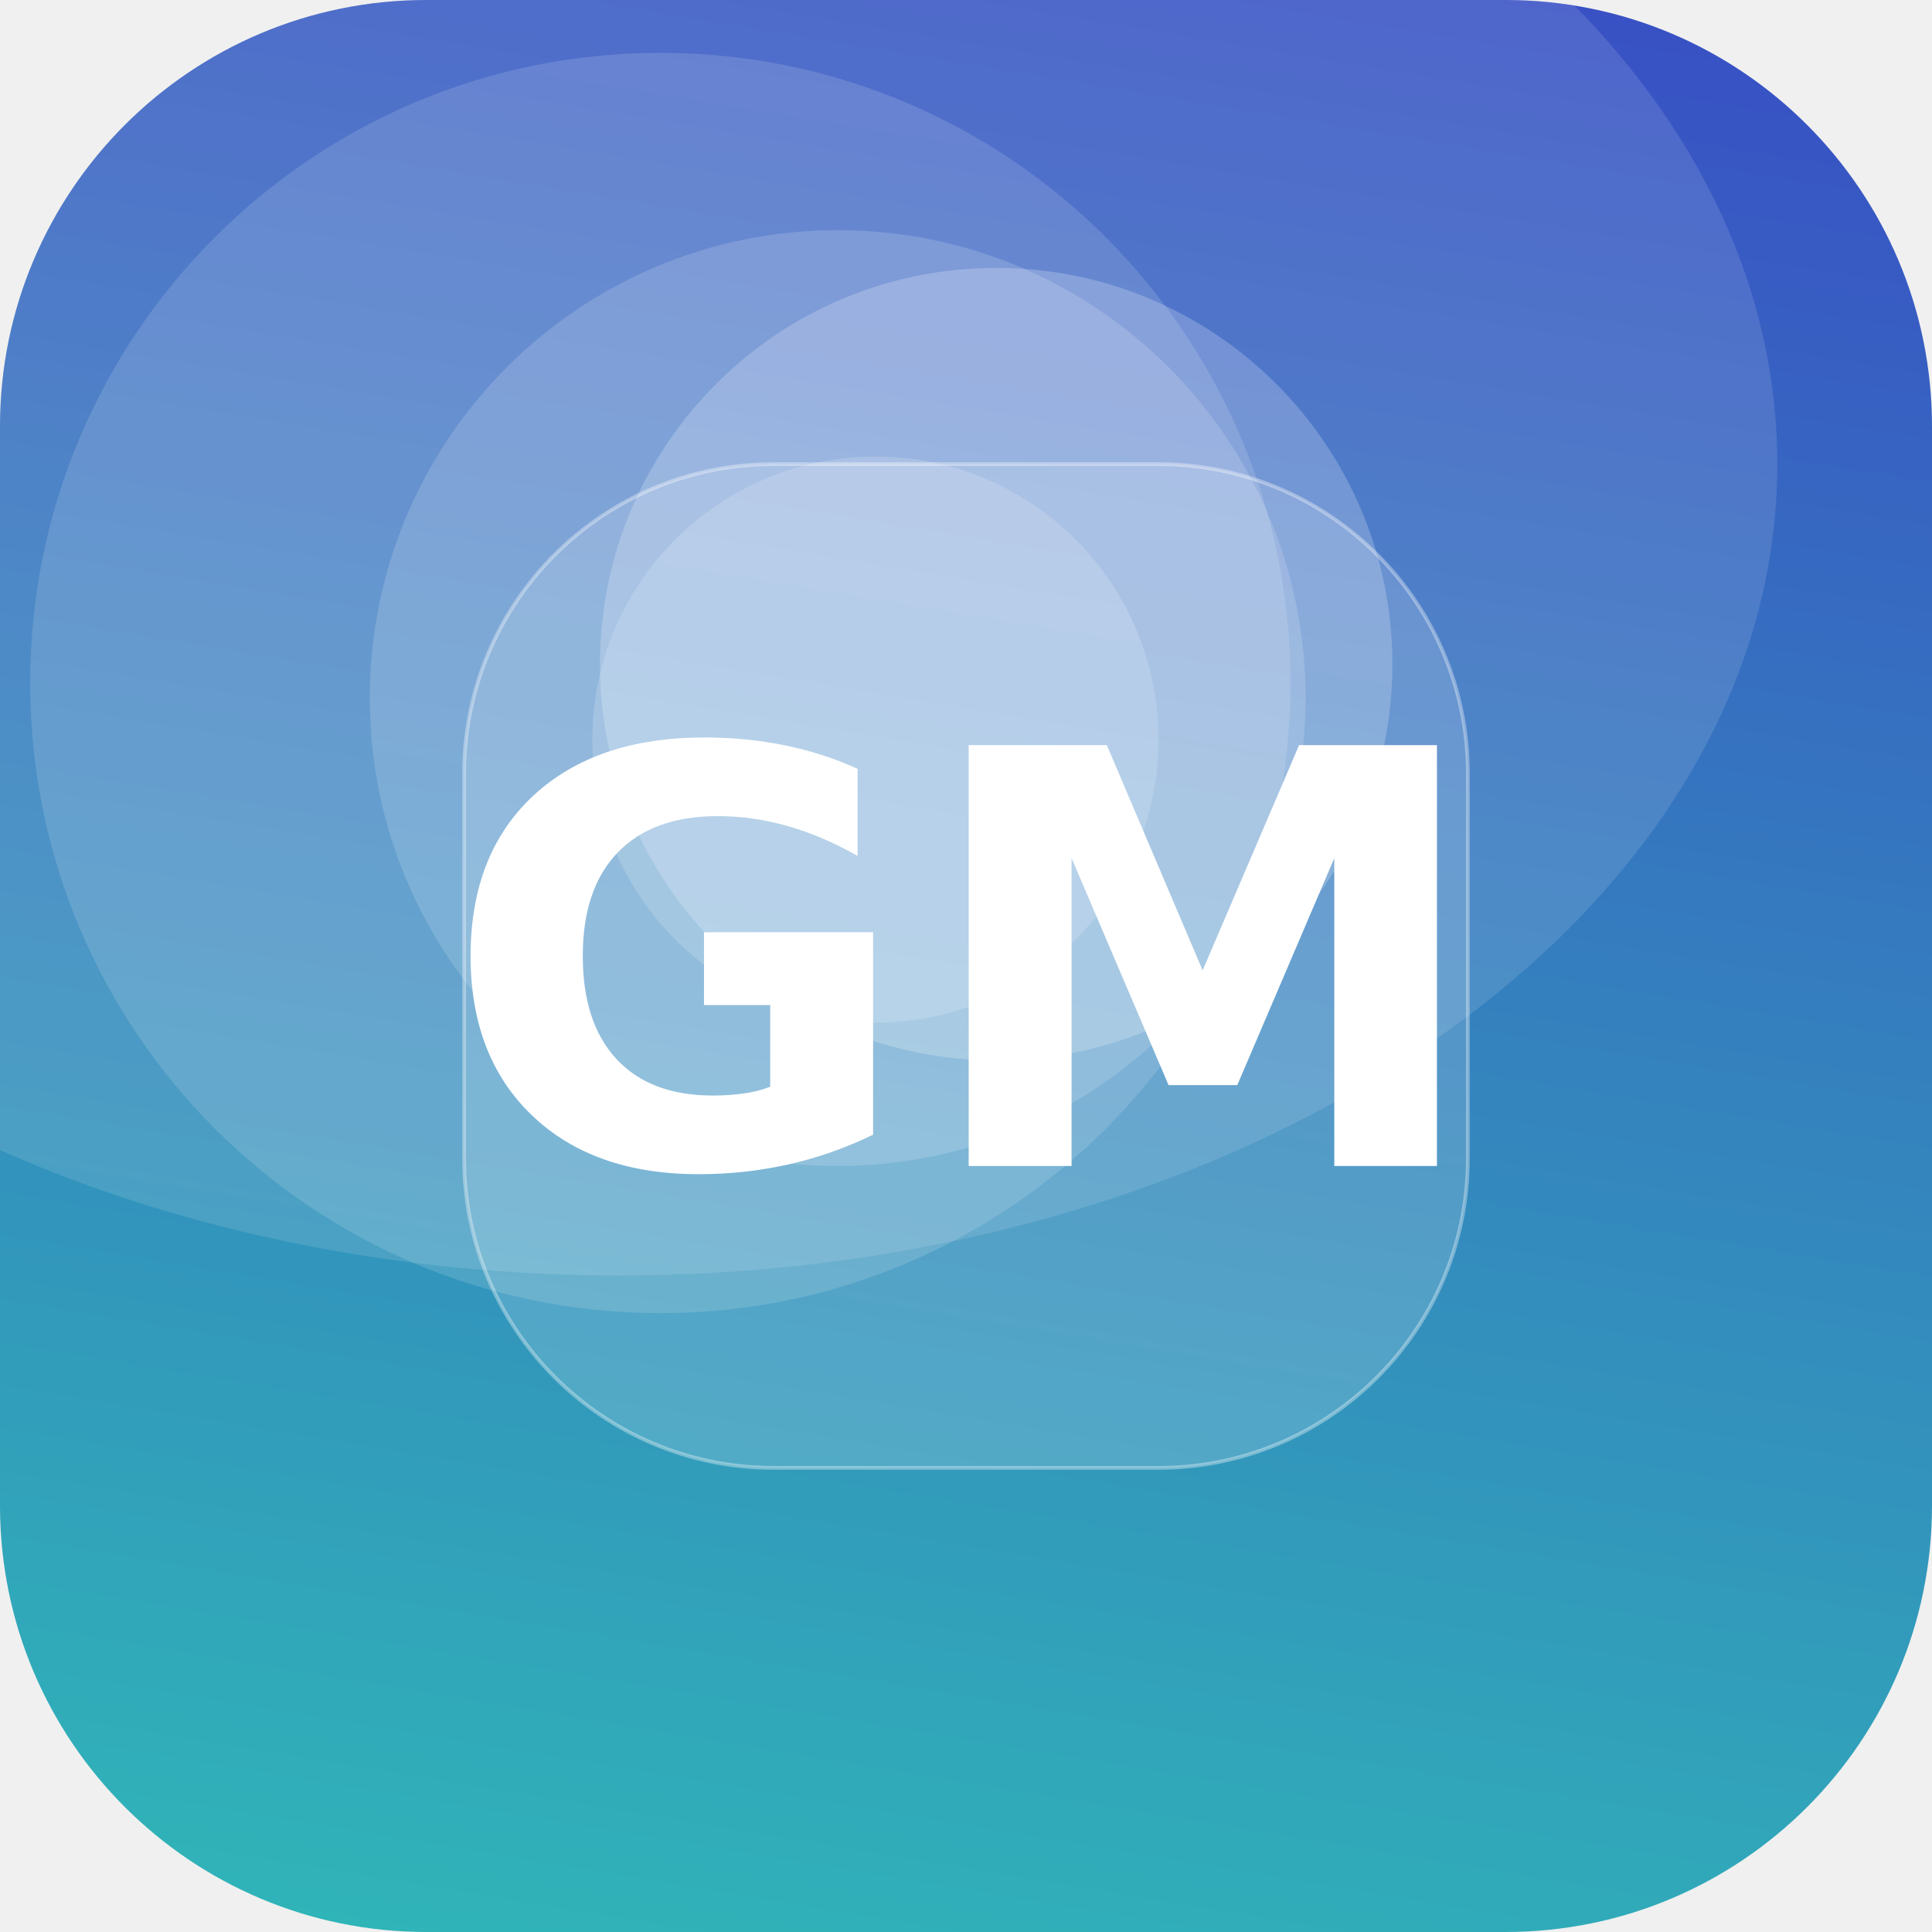
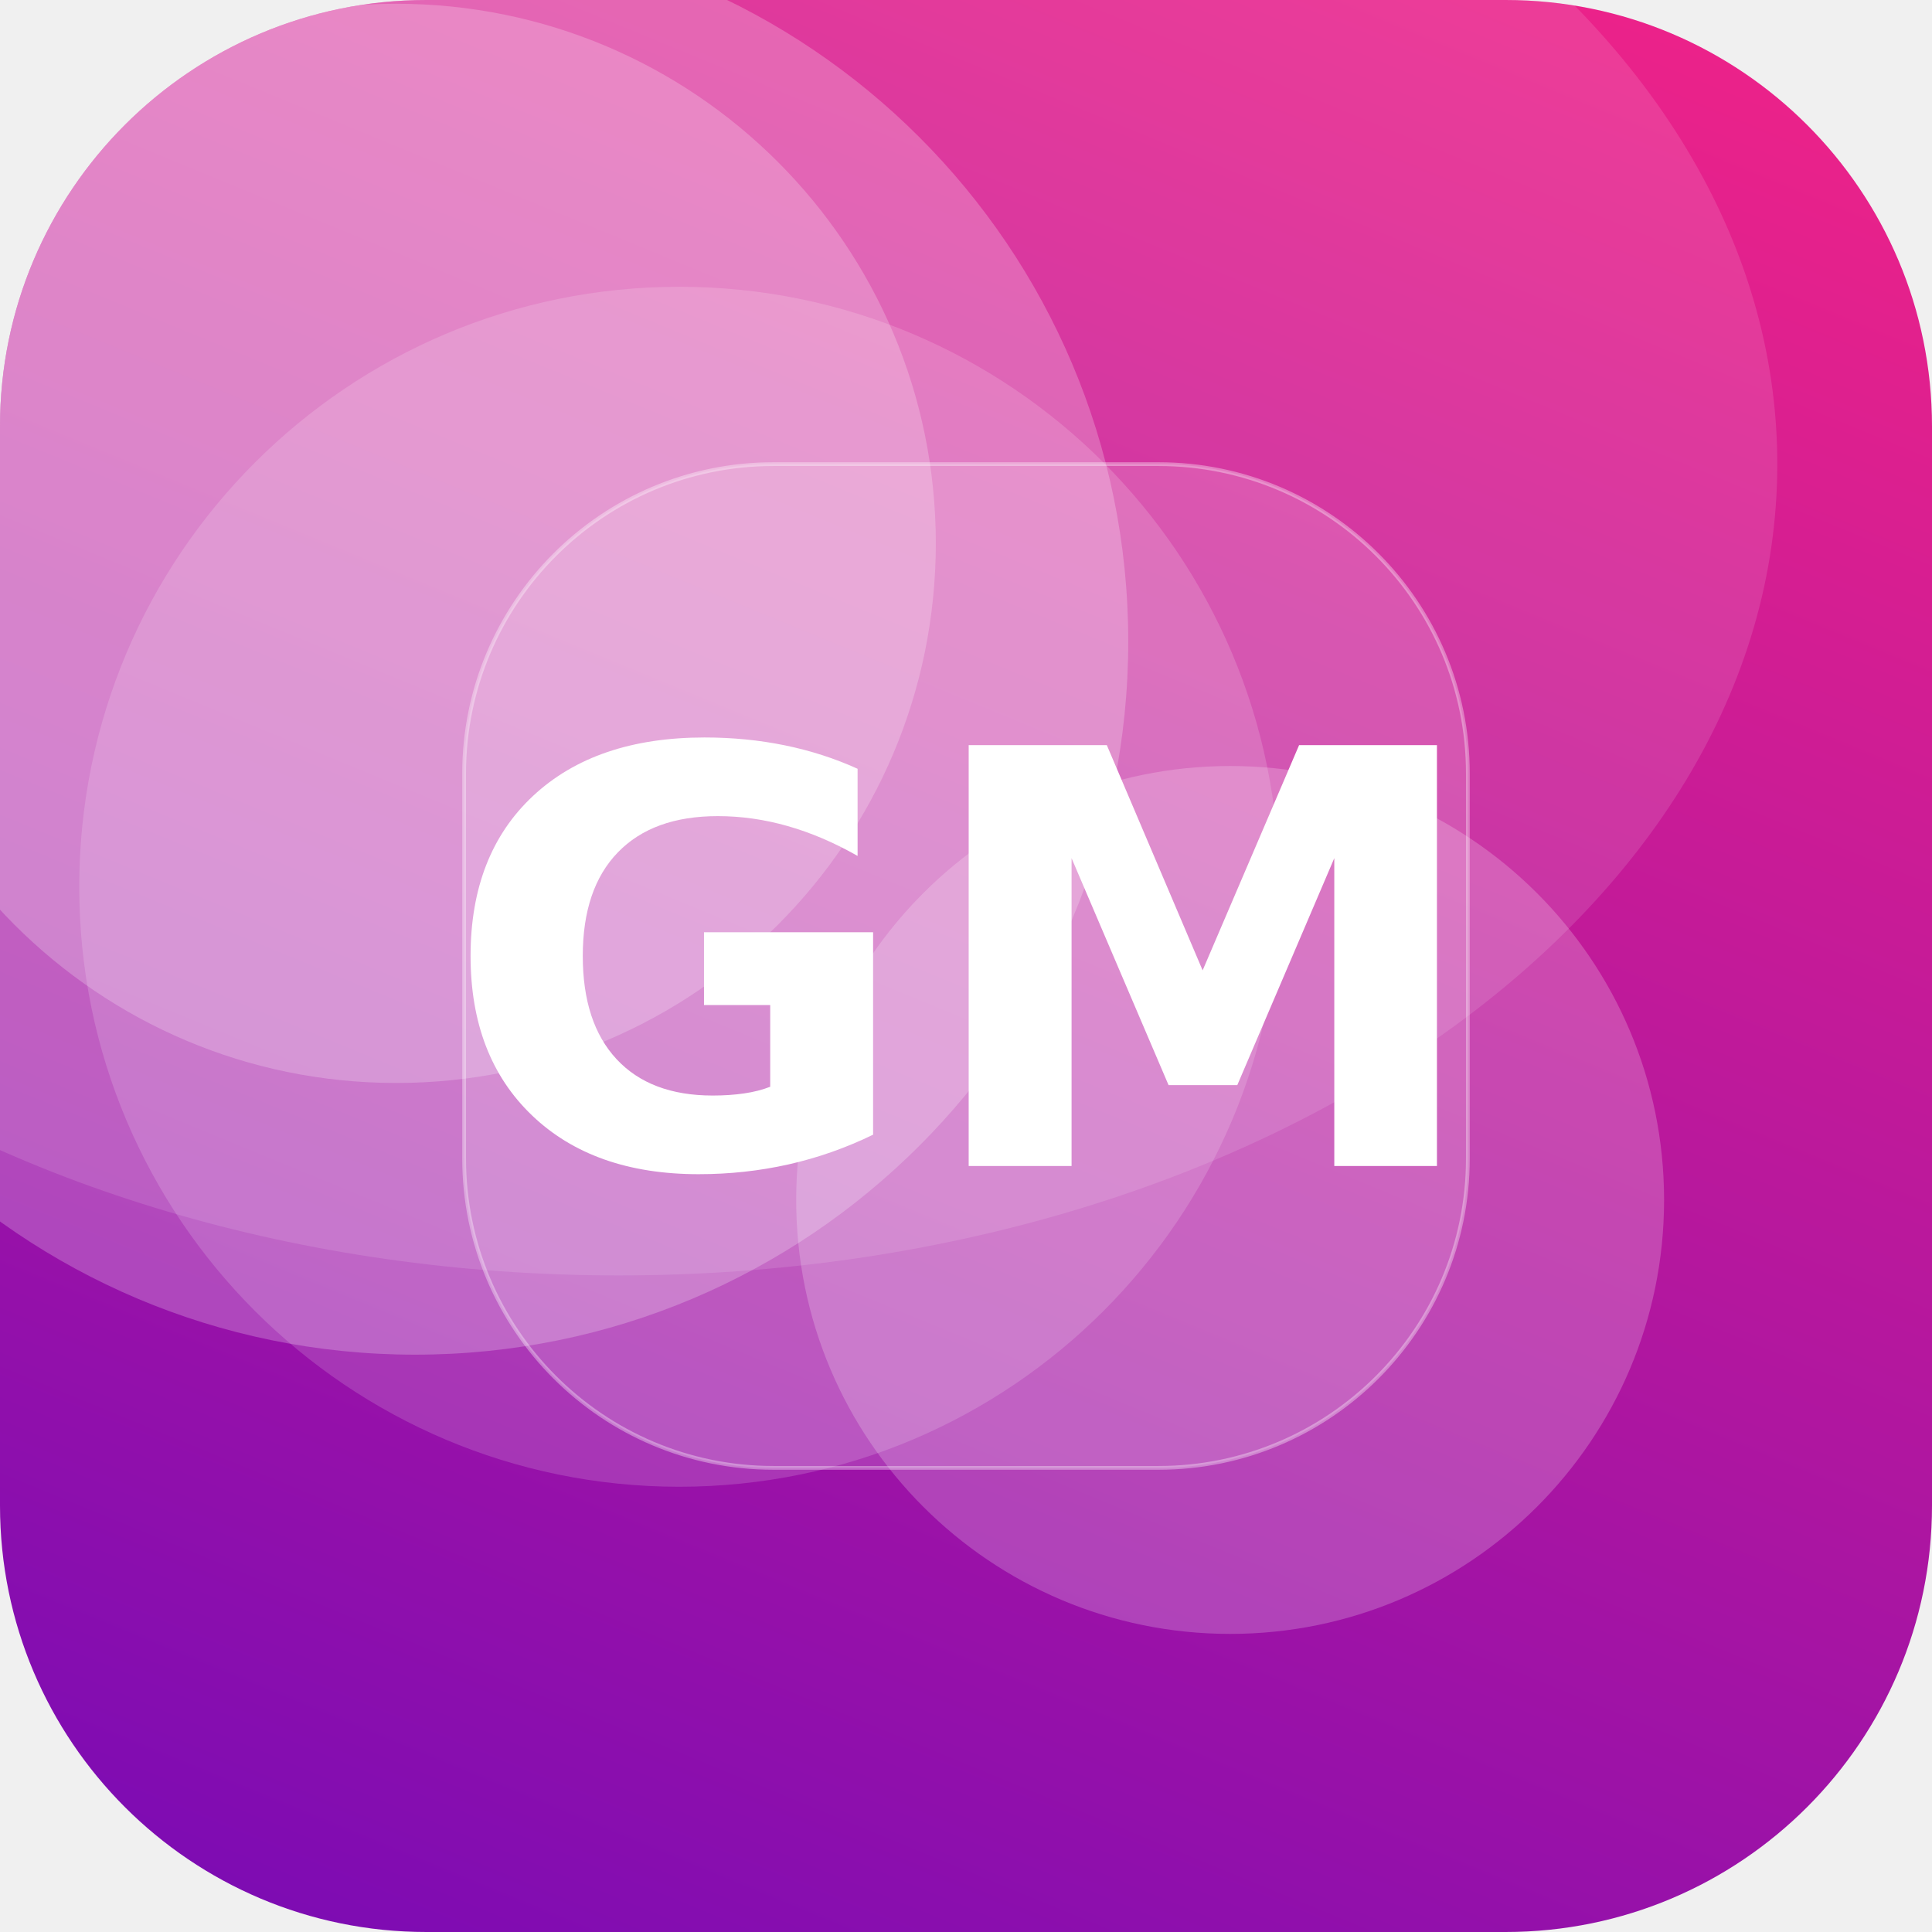
<svg xmlns="http://www.w3.org/2000/svg" width="512" height="512" viewBox="0 0 512 512">
  <defs>
-     <linearGradient id="g" x1="0" y1="0" x2="1" y2="1" gradientTransform="rotate(235 0.5 0.5)">
-       <stop offset="0" stop-color="#2EC4B6" />
-       <stop offset="1" stop-color="#3A41C6" />
+     <linearGradient id="g" x1="0" y1="0" x2="1" y2="1" gradientTransform="rotate(68 0.5 0.5)">
+       <stop offset="0" stop-color="#F72585" />
+       <stop offset="1" stop-color="#7209B7" />
    </linearGradient>
    <clipPath id="c">
      <rect width="512" height="512" rx="113" />
    </clipPath>
  </defs>
  <g clip-path="url(#c)">
    <rect width="512" height="512" fill="url(#g)" />
-     <circle cx="264" cy="176" r="105" fill="#FFFFFF" fill-opacity="0.21" />
-     <circle cx="232" cy="196" r="75" fill="#FFFFFF" fill-opacity="0.17" />
-     <circle cx="175" cy="181" r="167" fill="#FFFFFF" fill-opacity="0.14" />
-     <circle cx="222" cy="185" r="124" fill="#FFFFFF" fill-opacity="0.16" />
+     <circle cx="105" cy="144" r="143" fill="#FFFFFF" fill-opacity="0.22" />
+     <circle cx="110" cy="170" r="189" fill="#FFFFFF" fill-opacity="0.23" />
+     <circle cx="326" cy="318" r="115" fill="#FFFFFF" fill-opacity="0.21" />
+     <circle cx="180" cy="235" r="159" fill="#FFFFFF" fill-opacity="0.16" />
    <ellipse cx="164" cy="123" rx="307" ry="215" fill="#FFFFFF" fill-opacity="0.12" />
    <rect x="123" y="123" width="266" height="266" rx="82" fill="#FFFFFF" fill-opacity="0.16" stroke="#FFFFFF" stroke-opacity="0.35" />
    <text x="50%" y="50%" dy="53" text-anchor="middle" font-family="DejaVu Sans, Helvetica, Arial, sans-serif" font-weight="bold" font-size="153" fill="#FFFFFF">GM</text>
  </g>
</svg>
